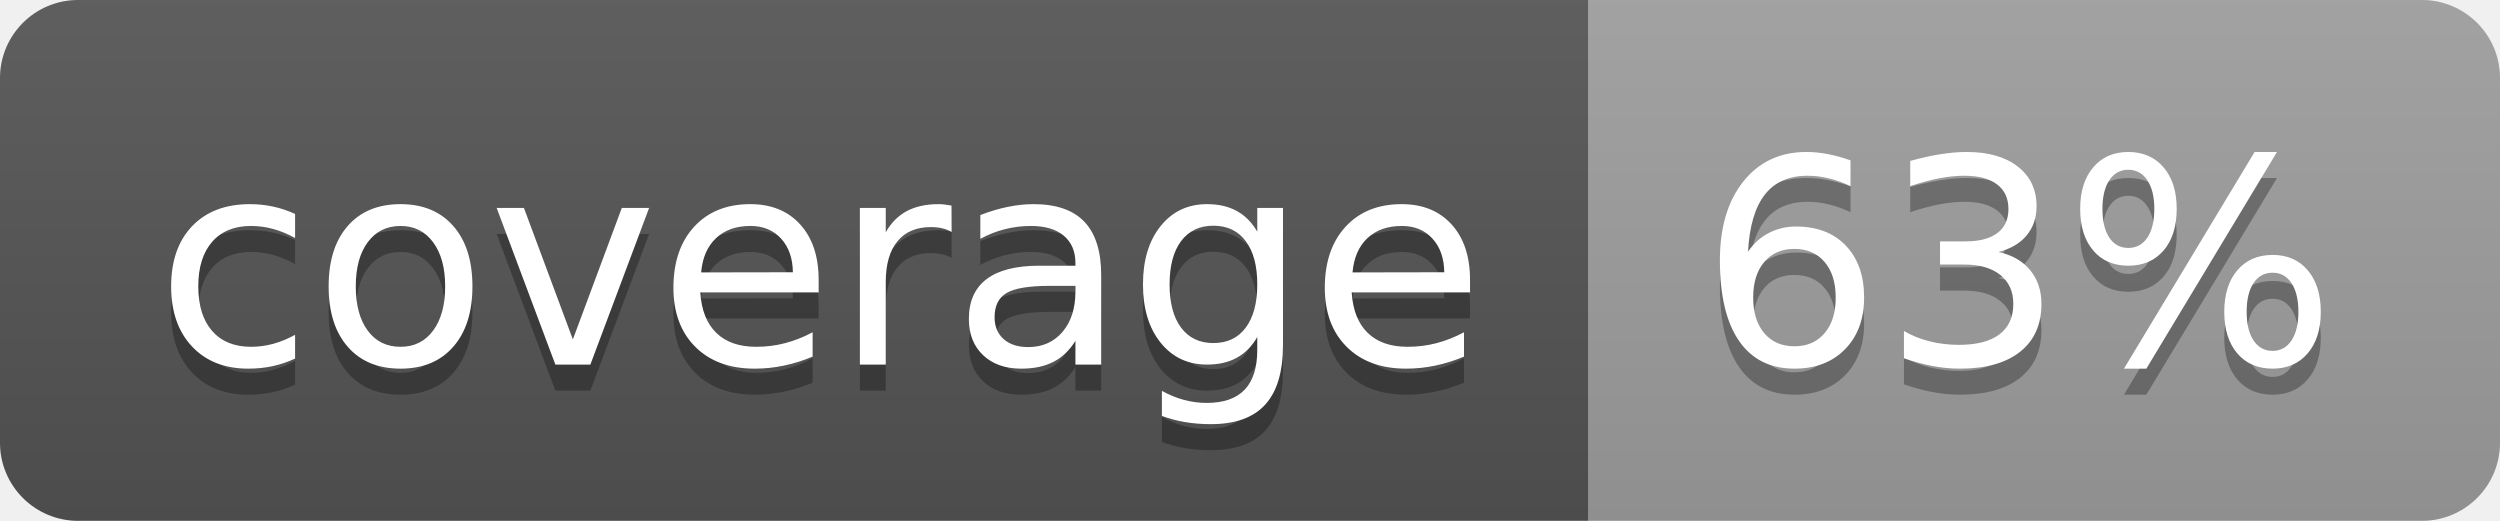
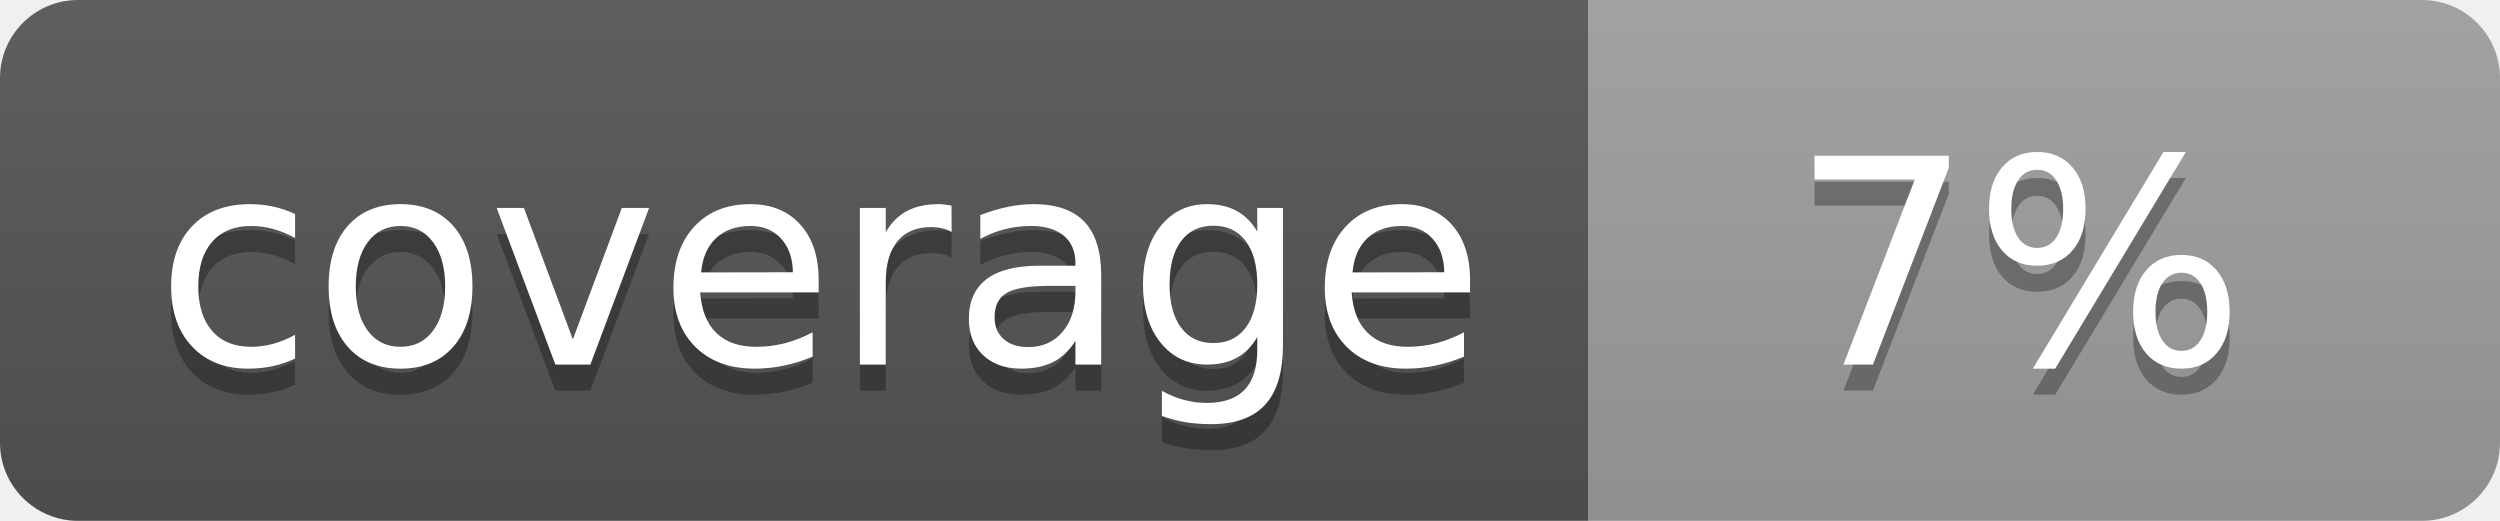
<svg xmlns="http://www.w3.org/2000/svg" width="96" height="20">
  <linearGradient id="b" x2="0" y2="100%">
    <stop offset="0" stop-color="#bbb" stop-opacity=".1" />
    <stop offset="1" stop-opacity=".1" />
  </linearGradient>
  <clipPath id="a">
    <rect width="96" height="20" rx="3" fill="#fff" />
  </clipPath>
  <g clip-path="url(#a)">
    <path fill="#555" d="M0 0h61v20H0z" />
    <path fill="#9F9F9F" d="M61 0h35v20H61z" />
    <path fill="url(#b)" d="M0 0h96v20H0z" />
  </g>
  <g fill="#fff" text-anchor="middle" font-family="DejaVu Sans,Verdana,Geneva,sans-serif" font-size="110">
    <text x="315" y="150" fill="#010101" fill-opacity=".3" transform="scale(.1)" textLength="510">coverage</text>
    <text x="315" y="140" transform="scale(.1)" textLength="510">coverage</text>
-     <text x="775" y="150" fill="#010101" fill-opacity=".3" transform="scale(.1)" textLength="250">63%</text>
-     <text x="775" y="140" transform="scale(.1)" textLength="250">63%</text>
+     <text x="775" y="150" fill="#010101" fill-opacity=".3" transform="scale(.1)" textLength="250">7%</text>
+     <text x="775" y="140" transform="scale(.1)" textLength="250">7%</text>
  </g>
</svg>
